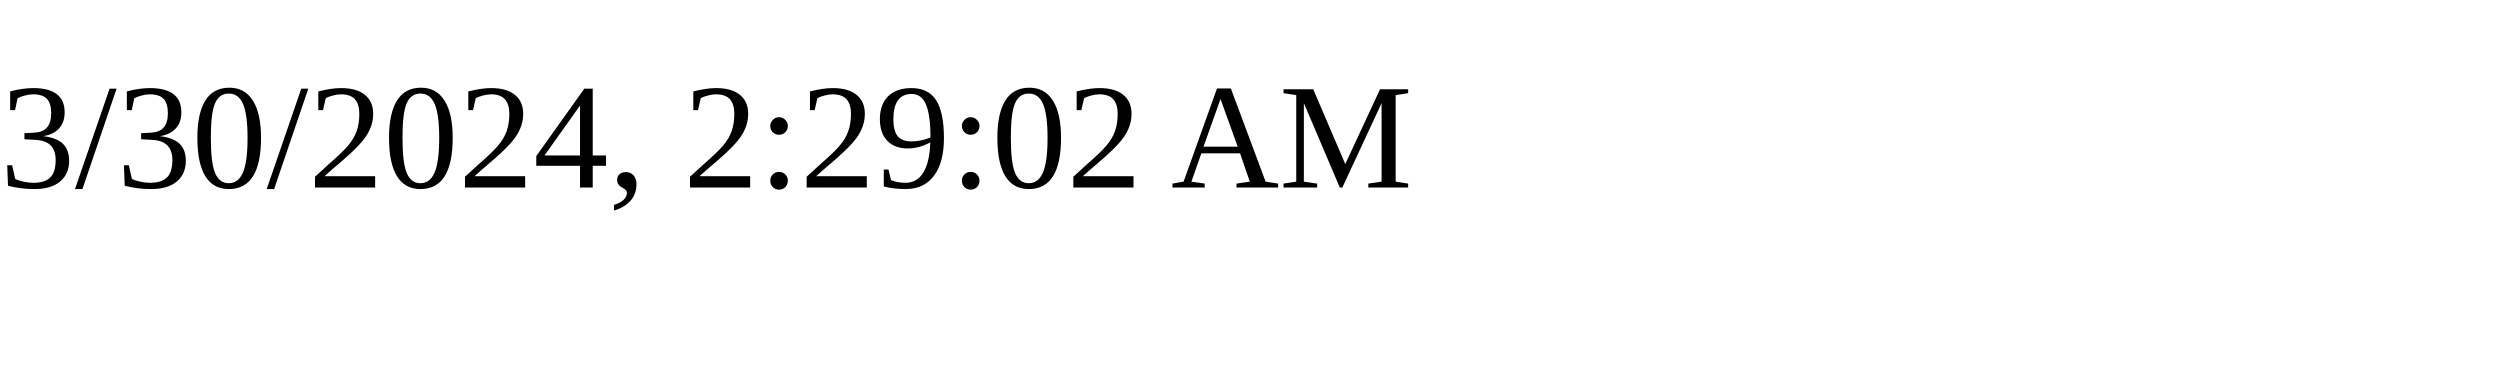
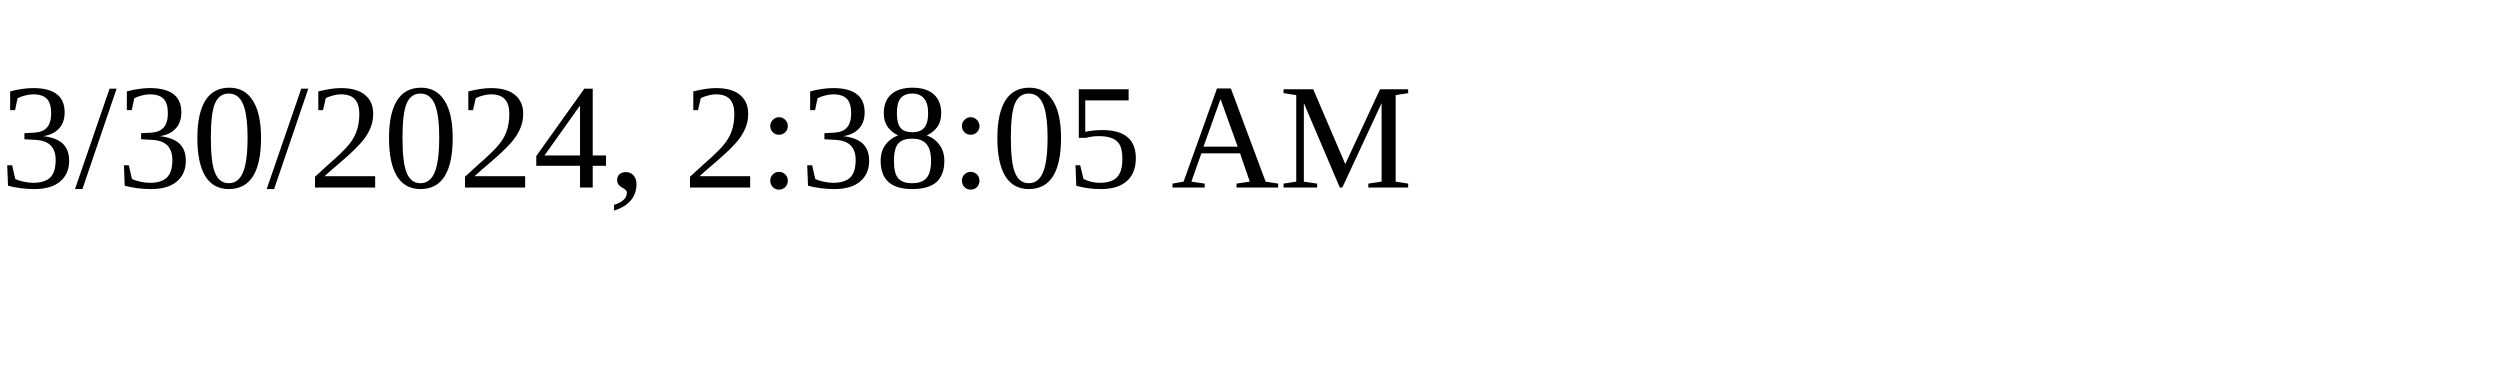
<svg xmlns="http://www.w3.org/2000/svg" height="30" width="200">
-   <text x="0" y="15">3/30/2024, 2:29:02 AM</text>
+   <text x="0" y="15">3/30/2024, 2:38:05 AM</text>
</svg>
